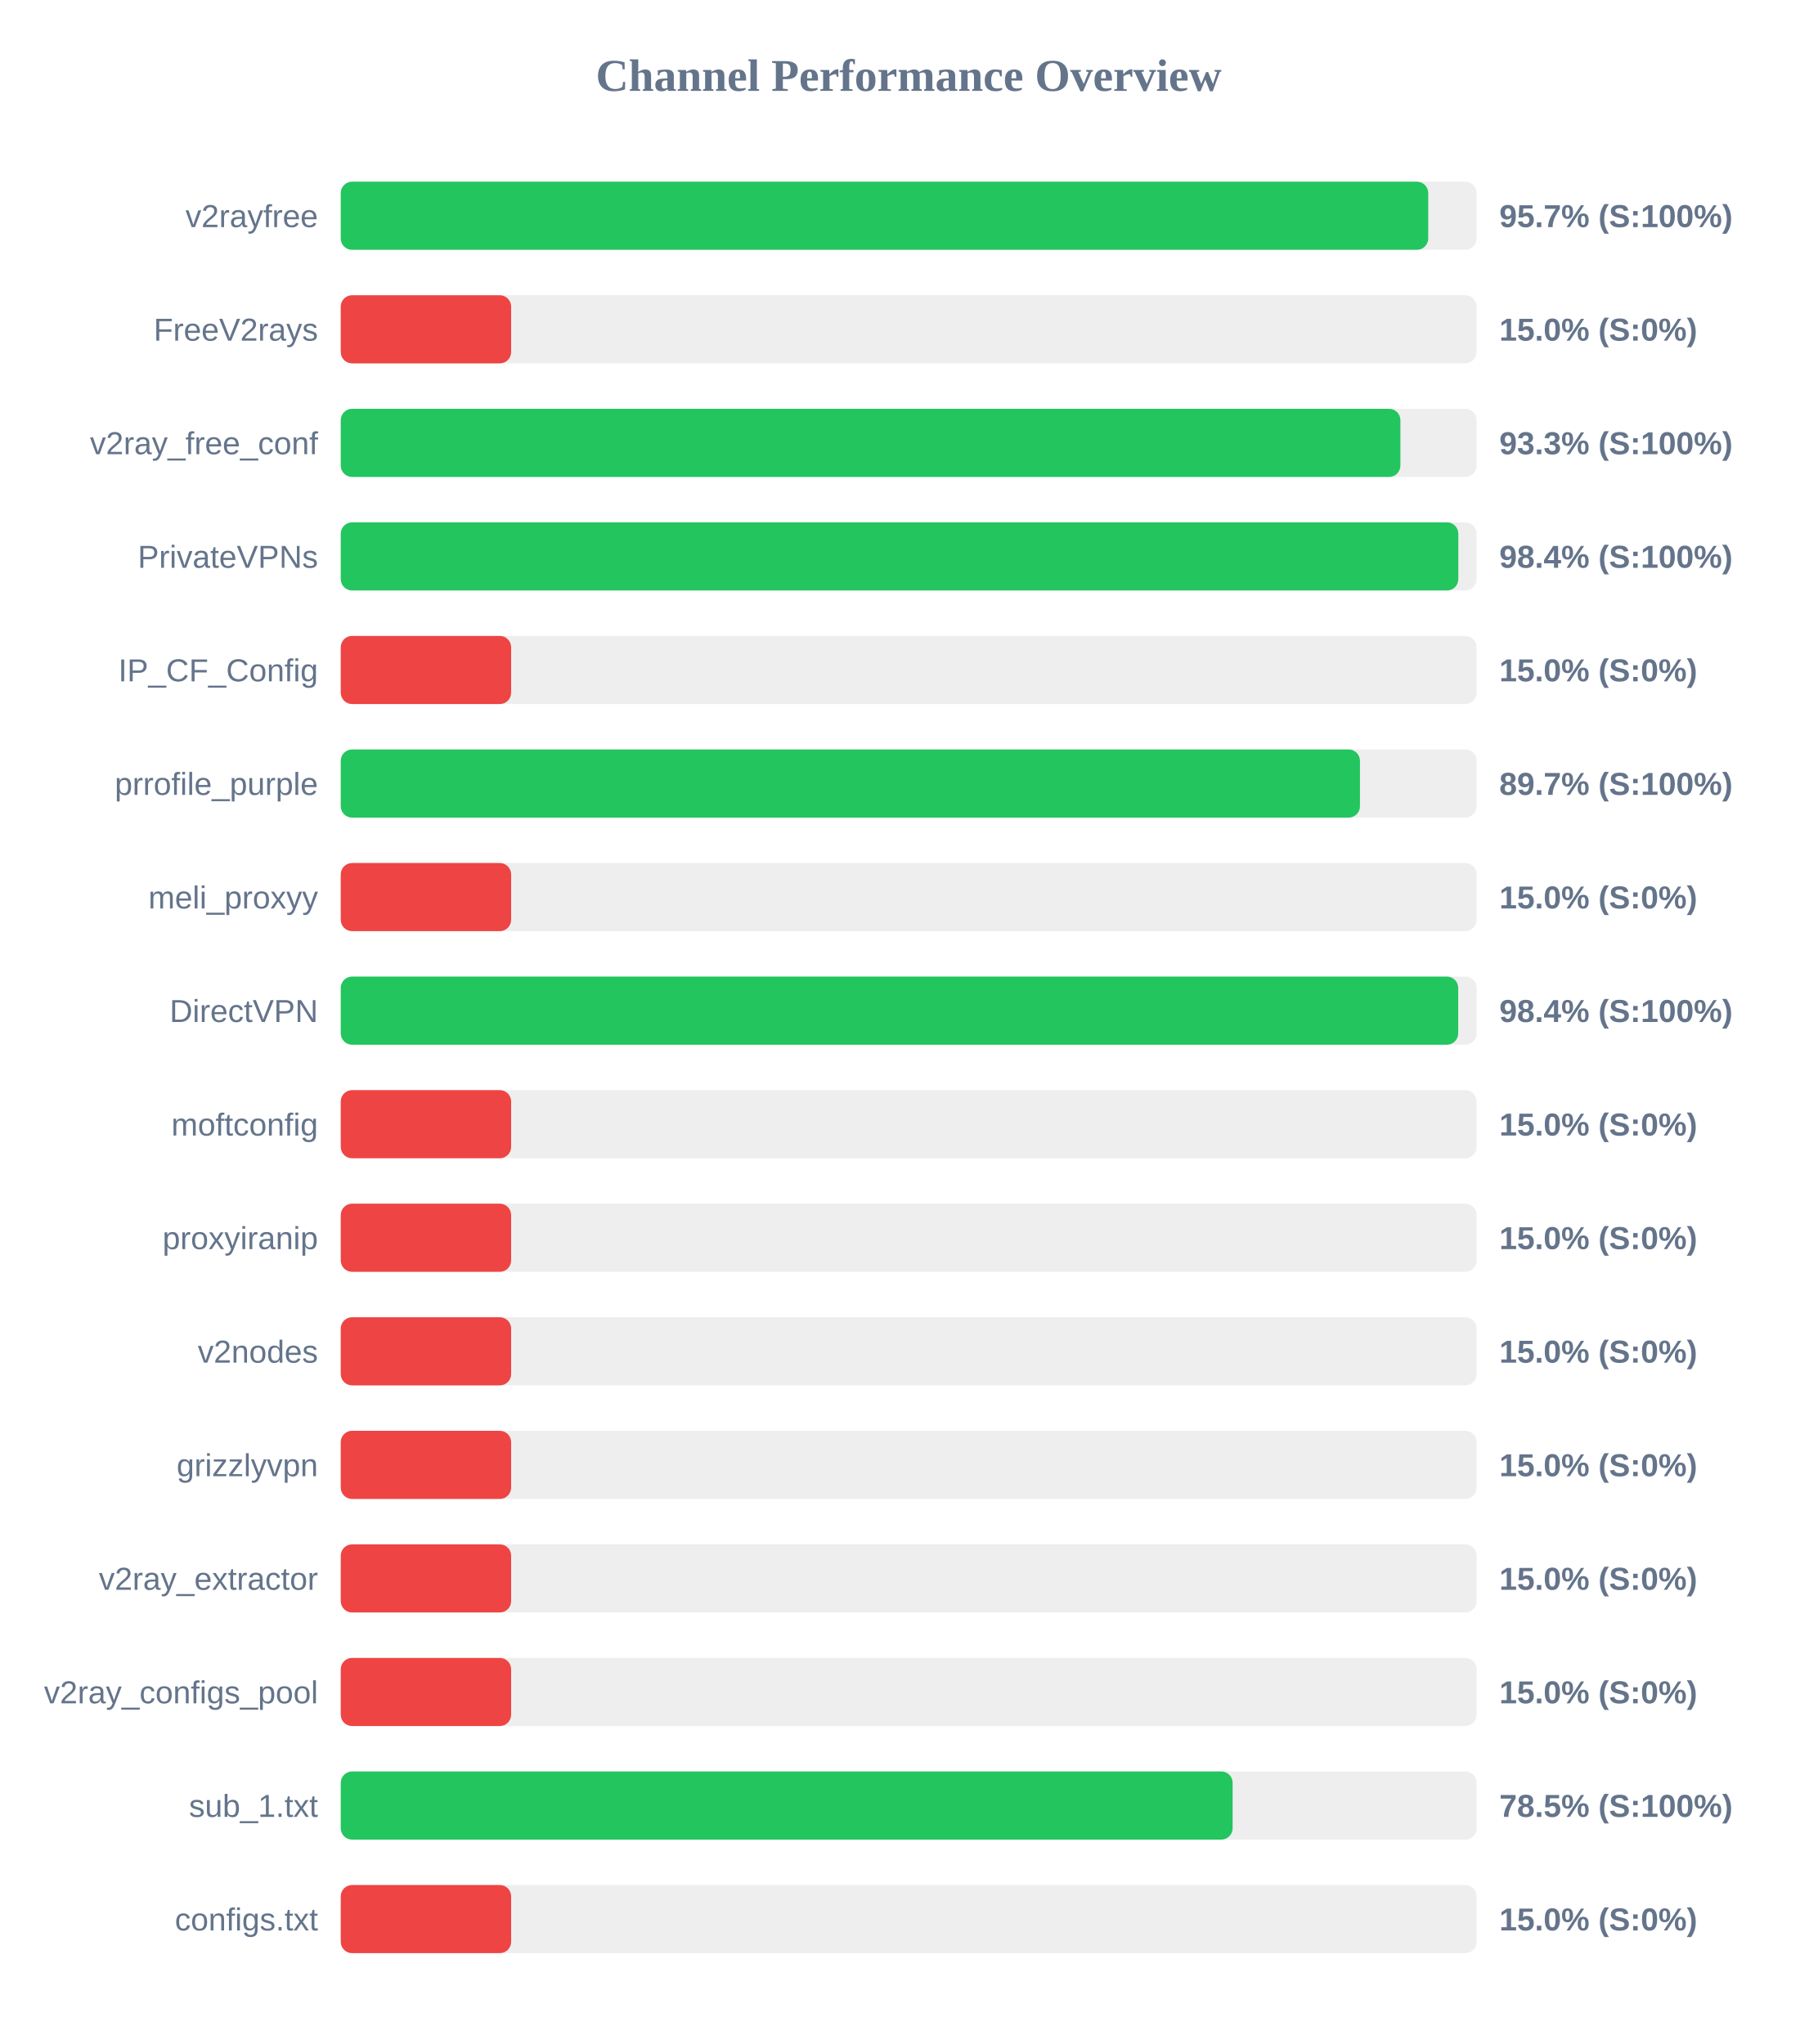
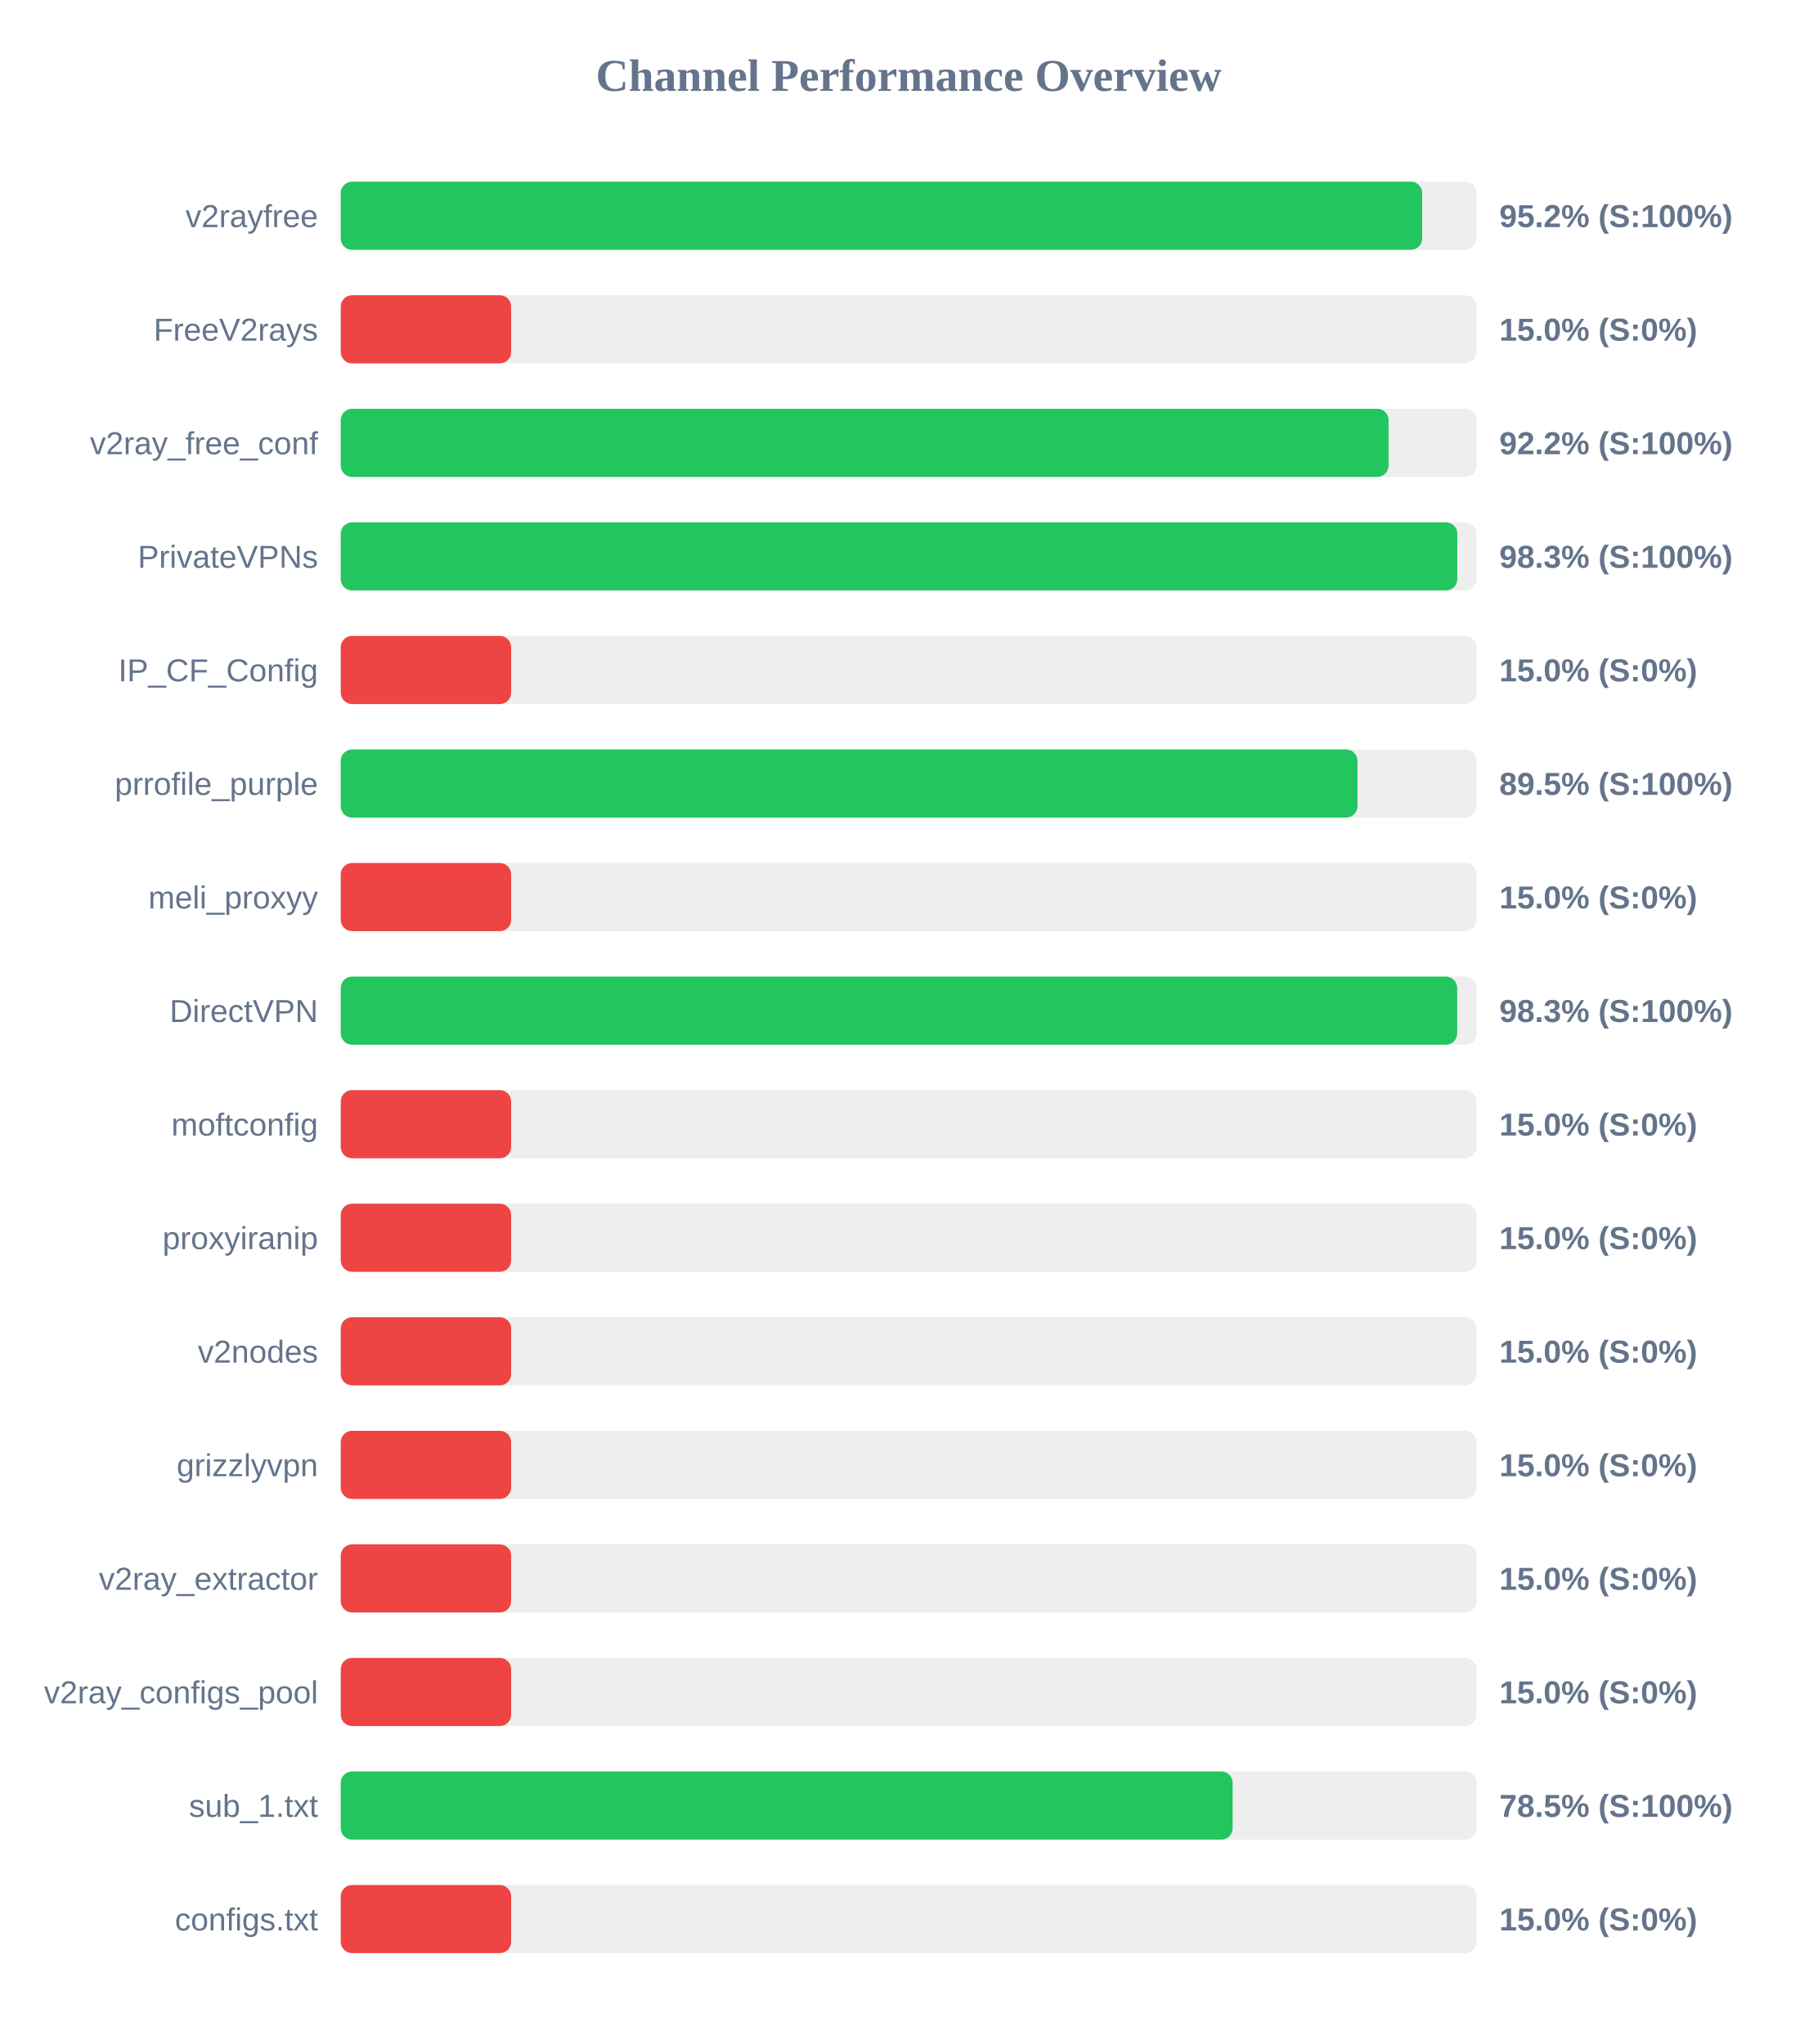
<svg xmlns="http://www.w3.org/2000/svg" width="800" height="900" version="1.1">
  <style>
        .row { font: 14px Arial; fill: #64748b; }
        .score { font: bold 14px Arial; fill: #64748b; }
    </style>
  <text x="400" y="40" text-anchor="middle" font-size="20px" font-weight="bold" fill="#64748b">Channel Performance Overview</text>
  <rect x="150" y="80" width="500" height="30" fill="#eee" rx="5" />
-   <rect x="150" y="80" width="478.7" height="30" fill="#22c55e" rx="5" />
+   <rect x="150" y="80" width="476.05" height="30" fill="#22c55e" rx="5" />
  <text x="140" y="100" text-anchor="end" class="row">v2rayfree</text>
-   <text x="660" y="100" text-anchor="start" class="score">95.7% (S:100%)</text>
+   <text x="660" y="100" text-anchor="start" class="score">95.2% (S:100%)</text>
  <rect x="150" y="130" width="500" height="30" fill="#eee" rx="5" />
  <rect x="150" y="130" width="75.0" height="30" fill="#ef4444" rx="5" />
  <text x="140" y="150" text-anchor="end" class="row">FreeV2rays</text>
  <text x="660" y="150" text-anchor="start" class="score">15.0% (S:0%)</text>
  <rect x="150" y="180" width="500" height="30" fill="#eee" rx="5" />
-   <rect x="150" y="180" width="466.45" height="30" fill="#22c55e" rx="5" />
+   <rect x="150" y="180" width="461.25" height="30" fill="#22c55e" rx="5" />
  <text x="140" y="200" text-anchor="end" class="row">v2ray_free_conf</text>
-   <text x="660" y="200" text-anchor="start" class="score">93.3% (S:100%)</text>
+   <text x="660" y="200" text-anchor="start" class="score">92.2% (S:100%)</text>
  <rect x="150" y="230" width="500" height="30" fill="#eee" rx="5" />
-   <rect x="150" y="230" width="491.95" height="30" fill="#22c55e" rx="5" />
+   <rect x="150" y="230" width="491.5" height="30" fill="#22c55e" rx="5" />
  <text x="140" y="250" text-anchor="end" class="row">PrivateVPNs</text>
-   <text x="660" y="250" text-anchor="start" class="score">98.4% (S:100%)</text>
+   <text x="660" y="250" text-anchor="start" class="score">98.3% (S:100%)</text>
  <rect x="150" y="280" width="500" height="30" fill="#eee" rx="5" />
  <rect x="150" y="280" width="75.0" height="30" fill="#ef4444" rx="5" />
  <text x="140" y="300" text-anchor="end" class="row">IP_CF_Config</text>
  <text x="660" y="300" text-anchor="start" class="score">15.0% (S:0%)</text>
  <rect x="150" y="330" width="500" height="30" fill="#eee" rx="5" />
-   <rect x="150" y="330" width="448.65" height="30" fill="#22c55e" rx="5" />
+   <rect x="150" y="330" width="447.55" height="30" fill="#22c55e" rx="5" />
  <text x="140" y="350" text-anchor="end" class="row">prrofile_purple</text>
-   <text x="660" y="350" text-anchor="start" class="score">89.7% (S:100%)</text>
+   <text x="660" y="350" text-anchor="start" class="score">89.5% (S:100%)</text>
  <rect x="150" y="380" width="500" height="30" fill="#eee" rx="5" />
  <rect x="150" y="380" width="75.0" height="30" fill="#ef4444" rx="5" />
  <text x="140" y="400" text-anchor="end" class="row">meli_proxyy</text>
  <text x="660" y="400" text-anchor="start" class="score">15.0% (S:0%)</text>
  <rect x="150" y="430" width="500" height="30" fill="#eee" rx="5" />
-   <rect x="150" y="430" width="491.9" height="30" fill="#22c55e" rx="5" />
+   <rect x="150" y="430" width="491.45" height="30" fill="#22c55e" rx="5" />
  <text x="140" y="450" text-anchor="end" class="row">DirectVPN</text>
-   <text x="660" y="450" text-anchor="start" class="score">98.4% (S:100%)</text>
+   <text x="660" y="450" text-anchor="start" class="score">98.3% (S:100%)</text>
  <rect x="150" y="480" width="500" height="30" fill="#eee" rx="5" />
  <rect x="150" y="480" width="75.0" height="30" fill="#ef4444" rx="5" />
  <text x="140" y="500" text-anchor="end" class="row">moftconfig</text>
  <text x="660" y="500" text-anchor="start" class="score">15.0% (S:0%)</text>
  <rect x="150" y="530" width="500" height="30" fill="#eee" rx="5" />
  <rect x="150" y="530" width="75.0" height="30" fill="#ef4444" rx="5" />
  <text x="140" y="550" text-anchor="end" class="row">proxyiranip</text>
  <text x="660" y="550" text-anchor="start" class="score">15.0% (S:0%)</text>
  <rect x="150" y="580" width="500" height="30" fill="#eee" rx="5" />
  <rect x="150" y="580" width="75.0" height="30" fill="#ef4444" rx="5" />
  <text x="140" y="600" text-anchor="end" class="row">v2nodes</text>
  <text x="660" y="600" text-anchor="start" class="score">15.0% (S:0%)</text>
  <rect x="150" y="630" width="500" height="30" fill="#eee" rx="5" />
  <rect x="150" y="630" width="75.0" height="30" fill="#ef4444" rx="5" />
  <text x="140" y="650" text-anchor="end" class="row">grizzlyvpn</text>
  <text x="660" y="650" text-anchor="start" class="score">15.0% (S:0%)</text>
  <rect x="150" y="680" width="500" height="30" fill="#eee" rx="5" />
  <rect x="150" y="680" width="75.0" height="30" fill="#ef4444" rx="5" />
  <text x="140" y="700" text-anchor="end" class="row">v2ray_extractor</text>
  <text x="660" y="700" text-anchor="start" class="score">15.0% (S:0%)</text>
  <rect x="150" y="730" width="500" height="30" fill="#eee" rx="5" />
  <rect x="150" y="730" width="75.0" height="30" fill="#ef4444" rx="5" />
  <text x="140" y="750" text-anchor="end" class="row">v2ray_configs_pool</text>
  <text x="660" y="750" text-anchor="start" class="score">15.0% (S:0%)</text>
  <rect x="150" y="780" width="500" height="30" fill="#eee" rx="5" />
  <rect x="150" y="780" width="392.6" height="30" fill="#22c55e" rx="5" />
  <text x="140" y="800" text-anchor="end" class="row">sub_1.txt</text>
  <text x="660" y="800" text-anchor="start" class="score">78.5% (S:100%)</text>
  <rect x="150" y="830" width="500" height="30" fill="#eee" rx="5" />
  <rect x="150" y="830" width="75.0" height="30" fill="#ef4444" rx="5" />
  <text x="140" y="850" text-anchor="end" class="row">configs.txt</text>
  <text x="660" y="850" text-anchor="start" class="score">15.0% (S:0%)</text>
</svg>
